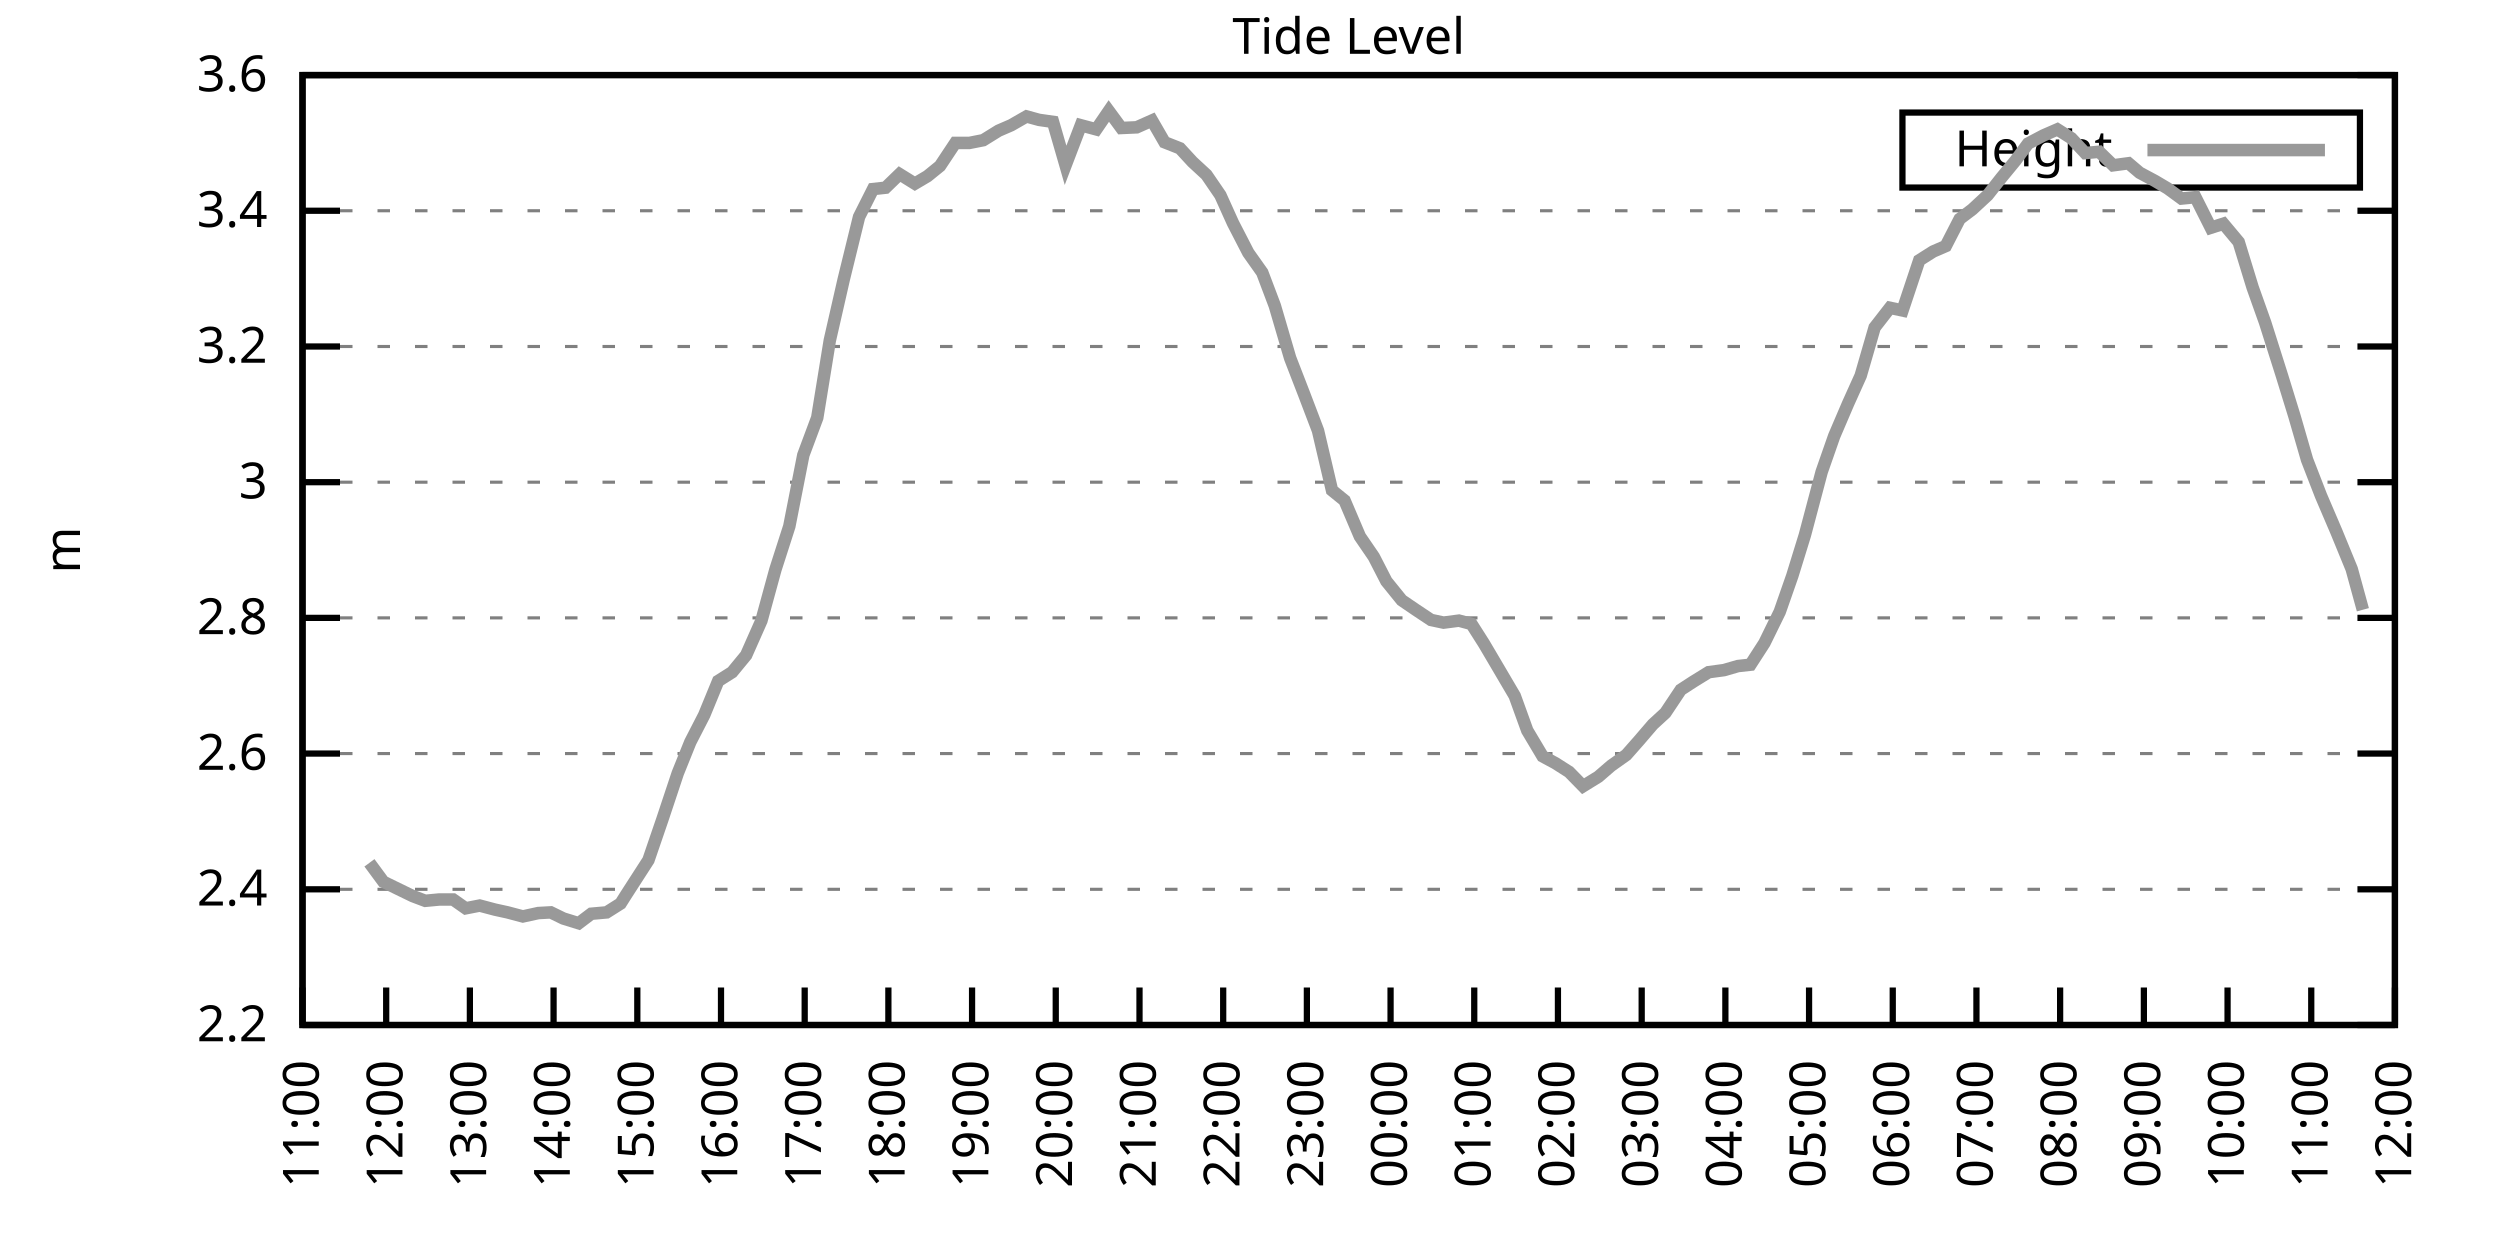
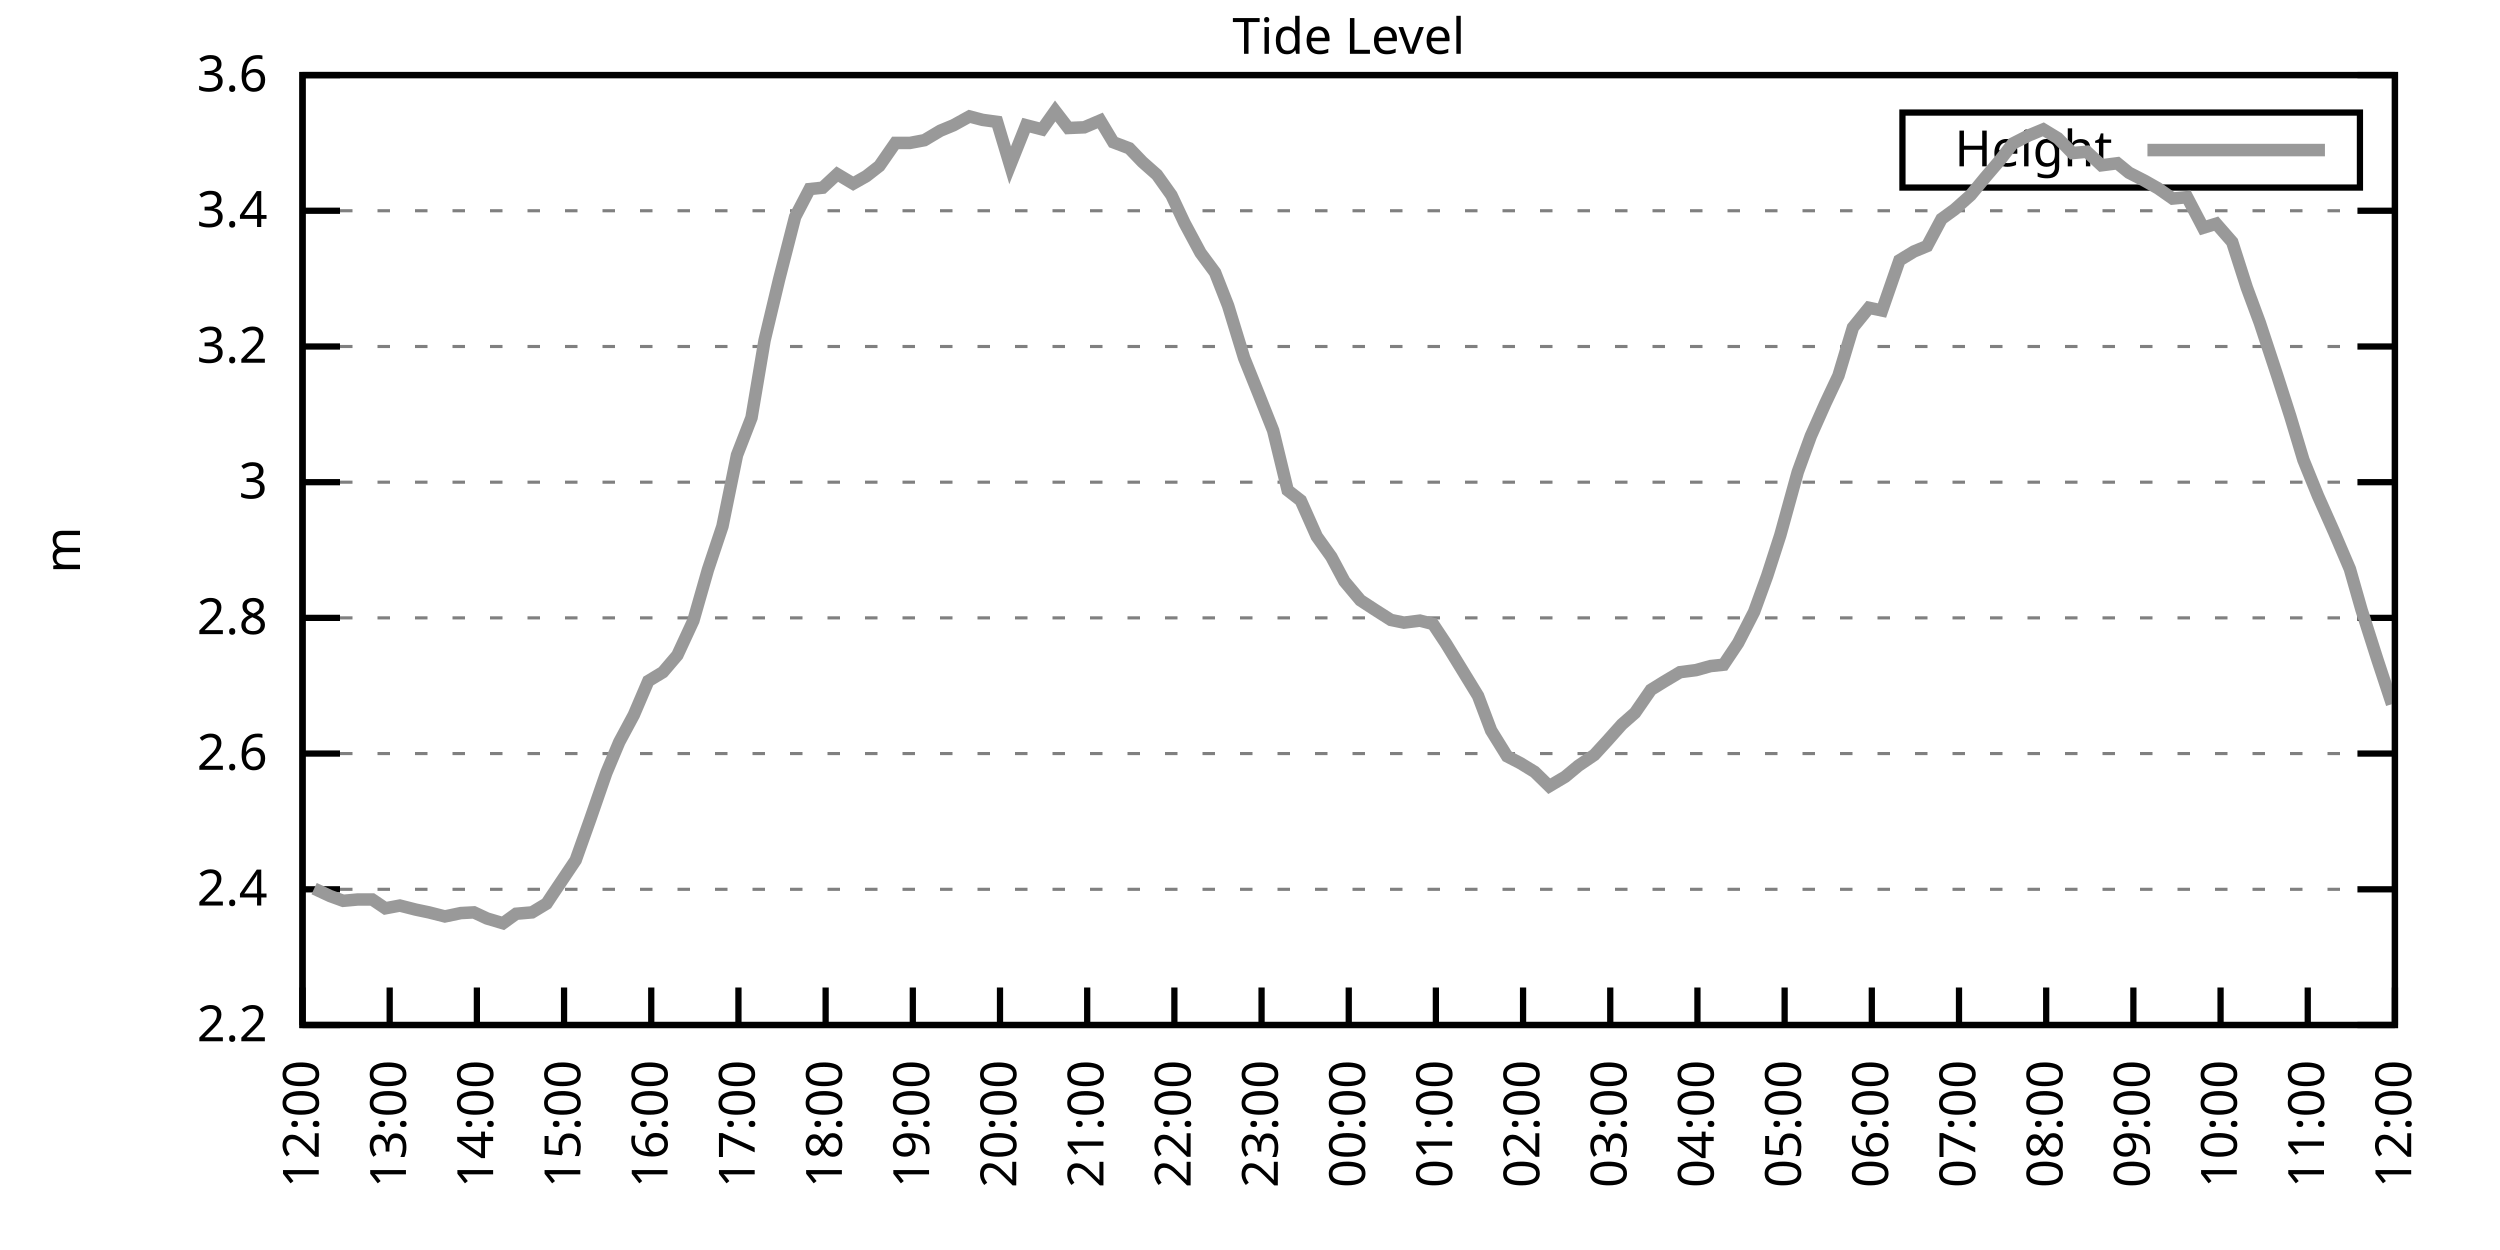
<svg xmlns="http://www.w3.org/2000/svg" xmlns:xlink="http://www.w3.org/1999/xlink" width="400" height="200" viewBox="0 0 400 200">
  <g id="gnuplot_canvas">
    <rect x="0" y="0" width="400" height="200" fill="none" />
    <defs>
      <circle id="gpDot" r="0.5" stroke-width="0.5" stroke="currentColor" />
      <path id="gpPt0" stroke-width="0.333" stroke="currentColor" d="M-1,0 h2 M0,-1 v2" />
      <path id="gpPt1" stroke-width="0.333" stroke="currentColor" d="M-1,-1 L1,1 M1,-1 L-1,1" />
      <path id="gpPt2" stroke-width="0.333" stroke="currentColor" d="M-1,0 L1,0 M0,-1 L0,1 M-1,-1 L1,1 M-1,1 L1,-1" />
      <rect id="gpPt3" stroke-width="0.333" stroke="currentColor" x="-1" y="-1" width="2" height="2" />
      <rect id="gpPt4" stroke-width="0.333" stroke="currentColor" fill="currentColor" x="-1" y="-1" width="2" height="2" />
      <circle id="gpPt5" stroke-width="0.333" stroke="currentColor" cx="0" cy="0" r="1" />
      <use xlink:href="#gpPt5" id="gpPt6" fill="currentColor" stroke="none" />
      <path id="gpPt7" stroke-width="0.333" stroke="currentColor" d="M0,-1.33 L-1.33,0.67 L1.33,0.67 z" />
      <use xlink:href="#gpPt7" id="gpPt8" fill="currentColor" stroke="none" />
      <use xlink:href="#gpPt7" id="gpPt9" stroke="currentColor" transform="rotate(180)" />
      <use xlink:href="#gpPt9" id="gpPt10" fill="currentColor" stroke="none" />
      <use xlink:href="#gpPt3" id="gpPt11" stroke="currentColor" transform="rotate(45)" />
      <use xlink:href="#gpPt11" id="gpPt12" fill="currentColor" stroke="none" />
      <path id="gpPt13" stroke-width="0.333" stroke="currentColor" d="M0,1.330 L1.265,0.411 L0.782,-1.067 L-0.782,-1.076 L-1.265,0.411 z" />
      <use xlink:href="#gpPt13" id="gpPt14" fill="currentColor" stroke="none" />
      <filter id="textbox" filterUnits="objectBoundingBox" x="0" y="0" height="1" width="1">
        <feFlood flood-color="white" flood-opacity="1" result="bgnd" />
        <feComposite in="SourceGraphic" in2="bgnd" operator="atop" />
      </filter>
      <filter id="greybox" filterUnits="objectBoundingBox" x="0" y="0" height="1" width="1">
        <feFlood flood-color="lightgrey" flood-opacity="1" result="grey" />
        <feComposite in="SourceGraphic" in2="grey" operator="atop" />
      </filter>
    </defs>
    <g fill="none" color="white" stroke="currentColor" stroke-width="1.00" stroke-linecap="butt" stroke-linejoin="miter">
</g>
    <g fill="none" color="black" stroke="currentColor" stroke-width="1.00" stroke-linecap="butt" stroke-linejoin="miter">
      <g stroke="none" shape-rendering="crispEdges">
        <polygon fill="rgb(255, 255, 255)" points="48.40,164.00 383.18,164.00 383.18,12.02 48.40,12.02 " />
      </g>
    </g>
    <g fill="none" color="black" stroke="currentColor" stroke-width="1.00" stroke-linecap="butt" stroke-linejoin="miter">
</g>
    <g fill="none" color="black" stroke="black" stroke-width="0.50" stroke-linecap="butt" stroke-linejoin="miter">
</g>
    <g fill="none" color="gray" stroke="currentColor" stroke-width="0.50" stroke-linecap="butt" stroke-linejoin="miter">
      <path stroke="gray" stroke-dasharray="2,4" class="gridline" d="M48.40,164.00 L383.19,164.00  " />
    </g>
    <g fill="none" color="gray" stroke="gray" stroke-width="1.00" stroke-linecap="butt" stroke-linejoin="miter">
</g>
    <g fill="none" color="black" stroke="currentColor" stroke-width="1.00" stroke-linecap="butt" stroke-linejoin="miter">
      <path stroke="black" d="M48.40,164.00 L54.40,164.00 M383.19,164.00 L377.19,164.00  " />
      <g transform="translate(42.80,166.60)" stroke="none" fill="black" font-family="Sans" font-size="8.00" text-anchor="end">
        <text>
          <tspan font-family="Sans"> 2.2</tspan>
        </text>
      </g>
    </g>
    <g fill="none" color="black" stroke="currentColor" stroke-width="1.00" stroke-linecap="butt" stroke-linejoin="miter">
</g>
    <g fill="none" color="black" stroke="black" stroke-width="0.50" stroke-linecap="butt" stroke-linejoin="miter">
</g>
    <g fill="none" color="gray" stroke="currentColor" stroke-width="0.50" stroke-linecap="butt" stroke-linejoin="miter">
      <path stroke="gray" stroke-dasharray="2,4" class="gridline" d="M48.40,142.29 L383.19,142.29  " />
    </g>
    <g fill="none" color="gray" stroke="gray" stroke-width="1.00" stroke-linecap="butt" stroke-linejoin="miter">
</g>
    <g fill="none" color="black" stroke="currentColor" stroke-width="1.00" stroke-linecap="butt" stroke-linejoin="miter">
      <path stroke="black" d="M48.40,142.29 L54.40,142.29 M383.19,142.29 L377.19,142.29  " />
      <g transform="translate(42.80,144.89)" stroke="none" fill="black" font-family="Sans" font-size="8.00" text-anchor="end">
        <text>
          <tspan font-family="Sans"> 2.4</tspan>
        </text>
      </g>
    </g>
    <g fill="none" color="black" stroke="currentColor" stroke-width="1.00" stroke-linecap="butt" stroke-linejoin="miter">
</g>
    <g fill="none" color="black" stroke="black" stroke-width="0.50" stroke-linecap="butt" stroke-linejoin="miter">
</g>
    <g fill="none" color="gray" stroke="currentColor" stroke-width="0.50" stroke-linecap="butt" stroke-linejoin="miter">
      <path stroke="gray" stroke-dasharray="2,4" class="gridline" d="M48.40,120.57 L383.19,120.57  " />
    </g>
    <g fill="none" color="gray" stroke="gray" stroke-width="1.00" stroke-linecap="butt" stroke-linejoin="miter">
</g>
    <g fill="none" color="black" stroke="currentColor" stroke-width="1.00" stroke-linecap="butt" stroke-linejoin="miter">
      <path stroke="black" d="M48.40,120.57 L54.40,120.57 M383.19,120.57 L377.19,120.57  " />
      <g transform="translate(42.80,123.17)" stroke="none" fill="black" font-family="Sans" font-size="8.00" text-anchor="end">
        <text>
          <tspan font-family="Sans"> 2.6</tspan>
        </text>
      </g>
    </g>
    <g fill="none" color="black" stroke="currentColor" stroke-width="1.00" stroke-linecap="butt" stroke-linejoin="miter">
</g>
    <g fill="none" color="black" stroke="black" stroke-width="0.50" stroke-linecap="butt" stroke-linejoin="miter">
</g>
    <g fill="none" color="gray" stroke="currentColor" stroke-width="0.50" stroke-linecap="butt" stroke-linejoin="miter">
      <path stroke="gray" stroke-dasharray="2,4" class="gridline" d="M48.40,98.86 L383.19,98.86  " />
    </g>
    <g fill="none" color="gray" stroke="gray" stroke-width="1.00" stroke-linecap="butt" stroke-linejoin="miter">
</g>
    <g fill="none" color="black" stroke="currentColor" stroke-width="1.00" stroke-linecap="butt" stroke-linejoin="miter">
      <path stroke="black" d="M48.40,98.86 L54.40,98.86 M383.19,98.86 L377.19,98.86  " />
      <g transform="translate(42.80,101.46)" stroke="none" fill="black" font-family="Sans" font-size="8.00" text-anchor="end">
        <text>
          <tspan font-family="Sans"> 2.8</tspan>
        </text>
      </g>
    </g>
    <g fill="none" color="black" stroke="currentColor" stroke-width="1.00" stroke-linecap="butt" stroke-linejoin="miter">
</g>
    <g fill="none" color="black" stroke="black" stroke-width="0.50" stroke-linecap="butt" stroke-linejoin="miter">
</g>
    <g fill="none" color="gray" stroke="currentColor" stroke-width="0.50" stroke-linecap="butt" stroke-linejoin="miter">
      <path stroke="gray" stroke-dasharray="2,4" class="gridline" d="M48.40,77.15 L383.19,77.15  " />
    </g>
    <g fill="none" color="gray" stroke="gray" stroke-width="1.00" stroke-linecap="butt" stroke-linejoin="miter">
</g>
    <g fill="none" color="black" stroke="currentColor" stroke-width="1.00" stroke-linecap="butt" stroke-linejoin="miter">
      <path stroke="black" d="M48.40,77.15 L54.40,77.15 M383.19,77.15 L377.19,77.15  " />
      <g transform="translate(42.80,79.75)" stroke="none" fill="black" font-family="Sans" font-size="8.00" text-anchor="end">
        <text>
          <tspan font-family="Sans"> 3</tspan>
        </text>
      </g>
    </g>
    <g fill="none" color="black" stroke="currentColor" stroke-width="1.00" stroke-linecap="butt" stroke-linejoin="miter">
</g>
    <g fill="none" color="black" stroke="black" stroke-width="0.50" stroke-linecap="butt" stroke-linejoin="miter">
</g>
    <g fill="none" color="gray" stroke="currentColor" stroke-width="0.50" stroke-linecap="butt" stroke-linejoin="miter">
      <path stroke="gray" stroke-dasharray="2,4" class="gridline" d="M48.40,55.44 L383.19,55.44  " />
    </g>
    <g fill="none" color="gray" stroke="gray" stroke-width="1.00" stroke-linecap="butt" stroke-linejoin="miter">
</g>
    <g fill="none" color="black" stroke="currentColor" stroke-width="1.00" stroke-linecap="butt" stroke-linejoin="miter">
      <path stroke="black" d="M48.40,55.44 L54.40,55.44 M383.19,55.44 L377.19,55.44  " />
      <g transform="translate(42.80,58.04)" stroke="none" fill="black" font-family="Sans" font-size="8.00" text-anchor="end">
        <text>
          <tspan font-family="Sans"> 3.2</tspan>
        </text>
      </g>
    </g>
    <g fill="none" color="black" stroke="currentColor" stroke-width="1.00" stroke-linecap="butt" stroke-linejoin="miter">
</g>
    <g fill="none" color="black" stroke="black" stroke-width="0.50" stroke-linecap="butt" stroke-linejoin="miter">
</g>
    <g fill="none" color="gray" stroke="currentColor" stroke-width="0.50" stroke-linecap="butt" stroke-linejoin="miter">
      <path stroke="gray" stroke-dasharray="2,4" class="gridline" d="M48.40,33.72 L383.19,33.72  " />
    </g>
    <g fill="none" color="gray" stroke="gray" stroke-width="1.00" stroke-linecap="butt" stroke-linejoin="miter">
</g>
    <g fill="none" color="black" stroke="currentColor" stroke-width="1.00" stroke-linecap="butt" stroke-linejoin="miter">
      <path stroke="black" d="M48.40,33.72 L54.40,33.72 M383.19,33.72 L377.19,33.72  " />
      <g transform="translate(42.80,36.32)" stroke="none" fill="black" font-family="Sans" font-size="8.00" text-anchor="end">
        <text>
          <tspan font-family="Sans"> 3.4</tspan>
        </text>
      </g>
    </g>
    <g fill="none" color="black" stroke="currentColor" stroke-width="1.00" stroke-linecap="butt" stroke-linejoin="miter">
</g>
    <g fill="none" color="black" stroke="black" stroke-width="0.50" stroke-linecap="butt" stroke-linejoin="miter">
</g>
    <g fill="none" color="gray" stroke="currentColor" stroke-width="0.50" stroke-linecap="butt" stroke-linejoin="miter">
      <path stroke="gray" stroke-dasharray="2,4" class="gridline" d="M48.40,12.01 L383.19,12.01  " />
    </g>
    <g fill="none" color="gray" stroke="gray" stroke-width="1.00" stroke-linecap="butt" stroke-linejoin="miter">
</g>
    <g fill="none" color="black" stroke="currentColor" stroke-width="1.00" stroke-linecap="butt" stroke-linejoin="miter">
      <path stroke="black" d="M48.40,12.01 L54.40,12.01 M383.19,12.01 L377.19,12.01  " />
      <g transform="translate(42.80,14.61)" stroke="none" fill="black" font-family="Sans" font-size="8.00" text-anchor="end">
        <text>
          <tspan font-family="Sans"> 3.6</tspan>
        </text>
      </g>
    </g>
    <g fill="none" color="black" stroke="currentColor" stroke-width="1.00" stroke-linecap="butt" stroke-linejoin="miter">
      <path stroke="black" d="M48.40,164.00 L48.40,158.00  " />
      <g transform="translate(51.00,169.60) rotate(270.00)" stroke="none" fill="black" font-family="Sans" font-size="8.00" text-anchor="end">
        <text>
-           <tspan font-family="Sans">11:00</tspan>
-         </text>
-       </g>
-     </g>
-     <g fill="none" color="black" stroke="currentColor" stroke-width="1.00" stroke-linecap="butt" stroke-linejoin="miter">
-       <path stroke="black" d="M61.79,164.00 L61.79,158.00  " />
-       <g transform="translate(64.39,169.60) rotate(270.00)" stroke="none" fill="black" font-family="Sans" font-size="8.00" text-anchor="end">
-         <text>
          <tspan font-family="Sans">12:00</tspan>
        </text>
      </g>
    </g>
    <g fill="none" color="black" stroke="currentColor" stroke-width="1.00" stroke-linecap="butt" stroke-linejoin="miter">
-       <path stroke="black" d="M75.18,164.00 L75.18,158.00  " />
-       <g transform="translate(77.78,169.60) rotate(270.00)" stroke="none" fill="black" font-family="Sans" font-size="8.00" text-anchor="end">
+       <path stroke="black" d="M62.35,164.00 L62.35,158.00  " />
+       <g transform="translate(64.95,169.60) rotate(270.00)" stroke="none" fill="black" font-family="Sans" font-size="8.00" text-anchor="end">
        <text>
          <tspan font-family="Sans">13:00</tspan>
        </text>
      </g>
    </g>
    <g fill="none" color="black" stroke="currentColor" stroke-width="1.00" stroke-linecap="butt" stroke-linejoin="miter">
-       <path stroke="black" d="M88.57,164.00 L88.57,158.00  " />
-       <g transform="translate(91.17,169.60) rotate(270.00)" stroke="none" fill="black" font-family="Sans" font-size="8.00" text-anchor="end">
+       <path stroke="black" d="M76.30,164.00 L76.30,158.00  " />
+       <g transform="translate(78.90,169.60) rotate(270.00)" stroke="none" fill="black" font-family="Sans" font-size="8.00" text-anchor="end">
        <text>
          <tspan font-family="Sans">14:00</tspan>
        </text>
      </g>
    </g>
    <g fill="none" color="black" stroke="currentColor" stroke-width="1.00" stroke-linecap="butt" stroke-linejoin="miter">
-       <path stroke="black" d="M101.97,164.00 L101.97,158.00  " />
-       <g transform="translate(104.57,169.60) rotate(270.00)" stroke="none" fill="black" font-family="Sans" font-size="8.00" text-anchor="end">
+       <path stroke="black" d="M90.25,164.00 L90.25,158.00  " />
+       <g transform="translate(92.85,169.60) rotate(270.00)" stroke="none" fill="black" font-family="Sans" font-size="8.00" text-anchor="end">
        <text>
          <tspan font-family="Sans">15:00</tspan>
        </text>
      </g>
    </g>
    <g fill="none" color="black" stroke="currentColor" stroke-width="1.00" stroke-linecap="butt" stroke-linejoin="miter">
-       <path stroke="black" d="M115.36,164.00 L115.36,158.00  " />
-       <g transform="translate(117.96,169.60) rotate(270.00)" stroke="none" fill="black" font-family="Sans" font-size="8.00" text-anchor="end">
+       <path stroke="black" d="M104.20,164.00 L104.20,158.00  " />
+       <g transform="translate(106.80,169.60) rotate(270.00)" stroke="none" fill="black" font-family="Sans" font-size="8.00" text-anchor="end">
        <text>
          <tspan font-family="Sans">16:00</tspan>
        </text>
      </g>
    </g>
    <g fill="none" color="black" stroke="currentColor" stroke-width="1.00" stroke-linecap="butt" stroke-linejoin="miter">
-       <path stroke="black" d="M128.75,164.00 L128.75,158.00  " />
-       <g transform="translate(131.35,169.60) rotate(270.00)" stroke="none" fill="black" font-family="Sans" font-size="8.00" text-anchor="end">
+       <path stroke="black" d="M118.15,164.00 L118.15,158.00  " />
+       <g transform="translate(120.75,169.60) rotate(270.00)" stroke="none" fill="black" font-family="Sans" font-size="8.00" text-anchor="end">
        <text>
          <tspan font-family="Sans">17:00</tspan>
        </text>
      </g>
    </g>
    <g fill="none" color="black" stroke="currentColor" stroke-width="1.00" stroke-linecap="butt" stroke-linejoin="miter">
-       <path stroke="black" d="M142.14,164.00 L142.14,158.00  " />
-       <g transform="translate(144.74,169.60) rotate(270.00)" stroke="none" fill="black" font-family="Sans" font-size="8.00" text-anchor="end">
+       <path stroke="black" d="M132.10,164.00 L132.10,158.00  " />
+       <g transform="translate(134.70,169.60) rotate(270.00)" stroke="none" fill="black" font-family="Sans" font-size="8.00" text-anchor="end">
        <text>
          <tspan font-family="Sans">18:00</tspan>
        </text>
      </g>
    </g>
    <g fill="none" color="black" stroke="currentColor" stroke-width="1.00" stroke-linecap="butt" stroke-linejoin="miter">
-       <path stroke="black" d="M155.53,164.00 L155.53,158.00  " />
-       <g transform="translate(158.13,169.60) rotate(270.00)" stroke="none" fill="black" font-family="Sans" font-size="8.00" text-anchor="end">
+       <path stroke="black" d="M146.05,164.00 L146.05,158.00  " />
+       <g transform="translate(148.65,169.60) rotate(270.00)" stroke="none" fill="black" font-family="Sans" font-size="8.00" text-anchor="end">
        <text>
          <tspan font-family="Sans">19:00</tspan>
        </text>
      </g>
    </g>
    <g fill="none" color="black" stroke="currentColor" stroke-width="1.00" stroke-linecap="butt" stroke-linejoin="miter">
-       <path stroke="black" d="M168.92,164.00 L168.92,158.00  " />
-       <g transform="translate(171.52,169.60) rotate(270.00)" stroke="none" fill="black" font-family="Sans" font-size="8.00" text-anchor="end">
+       <path stroke="black" d="M160.00,164.00 L160.00,158.00  " />
+       <g transform="translate(162.60,169.60) rotate(270.00)" stroke="none" fill="black" font-family="Sans" font-size="8.00" text-anchor="end">
        <text>
          <tspan font-family="Sans">20:00</tspan>
        </text>
      </g>
    </g>
    <g fill="none" color="black" stroke="currentColor" stroke-width="1.00" stroke-linecap="butt" stroke-linejoin="miter">
-       <path stroke="black" d="M182.32,164.00 L182.32,158.00  " />
-       <g transform="translate(184.92,169.60) rotate(270.00)" stroke="none" fill="black" font-family="Sans" font-size="8.00" text-anchor="end">
+       <path stroke="black" d="M173.95,164.00 L173.95,158.00  " />
+       <g transform="translate(176.55,169.60) rotate(270.00)" stroke="none" fill="black" font-family="Sans" font-size="8.00" text-anchor="end">
        <text>
          <tspan font-family="Sans">21:00</tspan>
        </text>
      </g>
    </g>
    <g fill="none" color="black" stroke="currentColor" stroke-width="1.00" stroke-linecap="butt" stroke-linejoin="miter">
-       <path stroke="black" d="M195.71,164.00 L195.71,158.00  " />
-       <g transform="translate(198.31,169.60) rotate(270.00)" stroke="none" fill="black" font-family="Sans" font-size="8.00" text-anchor="end">
+       <path stroke="black" d="M187.90,164.00 L187.90,158.00  " />
+       <g transform="translate(190.50,169.60) rotate(270.00)" stroke="none" fill="black" font-family="Sans" font-size="8.00" text-anchor="end">
        <text>
          <tspan font-family="Sans">22:00</tspan>
        </text>
      </g>
    </g>
    <g fill="none" color="black" stroke="currentColor" stroke-width="1.00" stroke-linecap="butt" stroke-linejoin="miter">
-       <path stroke="black" d="M209.10,164.00 L209.10,158.00  " />
-       <g transform="translate(211.70,169.60) rotate(270.00)" stroke="none" fill="black" font-family="Sans" font-size="8.00" text-anchor="end">
+       <path stroke="black" d="M201.85,164.00 L201.85,158.00  " />
+       <g transform="translate(204.45,169.60) rotate(270.00)" stroke="none" fill="black" font-family="Sans" font-size="8.00" text-anchor="end">
        <text>
          <tspan font-family="Sans">23:00</tspan>
        </text>
      </g>
    </g>
    <g fill="none" color="black" stroke="currentColor" stroke-width="1.00" stroke-linecap="butt" stroke-linejoin="miter">
-       <path stroke="black" d="M222.49,164.00 L222.49,158.00  " />
-       <g transform="translate(225.09,169.60) rotate(270.00)" stroke="none" fill="black" font-family="Sans" font-size="8.00" text-anchor="end">
+       <path stroke="black" d="M215.80,164.00 L215.80,158.00  " />
+       <g transform="translate(218.40,169.60) rotate(270.00)" stroke="none" fill="black" font-family="Sans" font-size="8.00" text-anchor="end">
        <text>
          <tspan font-family="Sans">00:00</tspan>
        </text>
      </g>
    </g>
    <g fill="none" color="black" stroke="currentColor" stroke-width="1.00" stroke-linecap="butt" stroke-linejoin="miter">
-       <path stroke="black" d="M235.88,164.00 L235.88,158.00  " />
-       <g transform="translate(238.48,169.60) rotate(270.00)" stroke="none" fill="black" font-family="Sans" font-size="8.00" text-anchor="end">
+       <path stroke="black" d="M229.74,164.00 L229.74,158.00  " />
+       <g transform="translate(232.34,169.60) rotate(270.00)" stroke="none" fill="black" font-family="Sans" font-size="8.00" text-anchor="end">
        <text>
          <tspan font-family="Sans">01:00</tspan>
        </text>
      </g>
    </g>
    <g fill="none" color="black" stroke="currentColor" stroke-width="1.00" stroke-linecap="butt" stroke-linejoin="miter">
-       <path stroke="black" d="M249.27,164.00 L249.27,158.00  " />
-       <g transform="translate(251.87,169.60) rotate(270.00)" stroke="none" fill="black" font-family="Sans" font-size="8.00" text-anchor="end">
+       <path stroke="black" d="M243.69,164.00 L243.69,158.00  " />
+       <g transform="translate(246.29,169.60) rotate(270.00)" stroke="none" fill="black" font-family="Sans" font-size="8.00" text-anchor="end">
        <text>
          <tspan font-family="Sans">02:00</tspan>
        </text>
      </g>
    </g>
    <g fill="none" color="black" stroke="currentColor" stroke-width="1.00" stroke-linecap="butt" stroke-linejoin="miter">
-       <path stroke="black" d="M262.67,164.00 L262.67,158.00  " />
-       <g transform="translate(265.27,169.60) rotate(270.00)" stroke="none" fill="black" font-family="Sans" font-size="8.00" text-anchor="end">
+       <path stroke="black" d="M257.64,164.00 L257.64,158.00  " />
+       <g transform="translate(260.24,169.60) rotate(270.00)" stroke="none" fill="black" font-family="Sans" font-size="8.00" text-anchor="end">
        <text>
          <tspan font-family="Sans">03:00</tspan>
        </text>
      </g>
    </g>
    <g fill="none" color="black" stroke="currentColor" stroke-width="1.00" stroke-linecap="butt" stroke-linejoin="miter">
-       <path stroke="black" d="M276.06,164.00 L276.06,158.00  " />
-       <g transform="translate(278.66,169.60) rotate(270.00)" stroke="none" fill="black" font-family="Sans" font-size="8.00" text-anchor="end">
+       <path stroke="black" d="M271.59,164.00 L271.59,158.00  " />
+       <g transform="translate(274.19,169.60) rotate(270.00)" stroke="none" fill="black" font-family="Sans" font-size="8.00" text-anchor="end">
        <text>
          <tspan font-family="Sans">04:00</tspan>
        </text>
      </g>
    </g>
    <g fill="none" color="black" stroke="currentColor" stroke-width="1.00" stroke-linecap="butt" stroke-linejoin="miter">
-       <path stroke="black" d="M289.45,164.00 L289.45,158.00  " />
-       <g transform="translate(292.05,169.60) rotate(270.00)" stroke="none" fill="black" font-family="Sans" font-size="8.00" text-anchor="end">
+       <path stroke="black" d="M285.54,164.00 L285.54,158.00  " />
+       <g transform="translate(288.14,169.60) rotate(270.00)" stroke="none" fill="black" font-family="Sans" font-size="8.00" text-anchor="end">
        <text>
          <tspan font-family="Sans">05:00</tspan>
        </text>
      </g>
    </g>
    <g fill="none" color="black" stroke="currentColor" stroke-width="1.00" stroke-linecap="butt" stroke-linejoin="miter">
-       <path stroke="black" d="M302.84,164.00 L302.84,158.00  " />
-       <g transform="translate(305.44,169.60) rotate(270.00)" stroke="none" fill="black" font-family="Sans" font-size="8.00" text-anchor="end">
+       <path stroke="black" d="M299.49,164.00 L299.49,158.00  " />
+       <g transform="translate(302.09,169.60) rotate(270.00)" stroke="none" fill="black" font-family="Sans" font-size="8.00" text-anchor="end">
        <text>
          <tspan font-family="Sans">06:00</tspan>
        </text>
      </g>
    </g>
    <g fill="none" color="black" stroke="currentColor" stroke-width="1.00" stroke-linecap="butt" stroke-linejoin="miter">
-       <path stroke="black" d="M316.23,164.00 L316.23,158.00  " />
-       <g transform="translate(318.83,169.60) rotate(270.00)" stroke="none" fill="black" font-family="Sans" font-size="8.00" text-anchor="end">
+       <path stroke="black" d="M313.44,164.00 L313.44,158.00  " />
+       <g transform="translate(316.04,169.60) rotate(270.00)" stroke="none" fill="black" font-family="Sans" font-size="8.00" text-anchor="end">
        <text>
          <tspan font-family="Sans">07:00</tspan>
        </text>
      </g>
    </g>
    <g fill="none" color="black" stroke="currentColor" stroke-width="1.00" stroke-linecap="butt" stroke-linejoin="miter">
-       <path stroke="black" d="M329.62,164.00 L329.62,158.00  " />
-       <g transform="translate(332.22,169.60) rotate(270.00)" stroke="none" fill="black" font-family="Sans" font-size="8.00" text-anchor="end">
+       <path stroke="black" d="M327.39,164.00 L327.39,158.00  " />
+       <g transform="translate(329.99,169.60) rotate(270.00)" stroke="none" fill="black" font-family="Sans" font-size="8.00" text-anchor="end">
        <text>
          <tspan font-family="Sans">08:00</tspan>
        </text>
      </g>
    </g>
    <g fill="none" color="black" stroke="currentColor" stroke-width="1.00" stroke-linecap="butt" stroke-linejoin="miter">
-       <path stroke="black" d="M343.02,164.00 L343.02,158.00  " />
-       <g transform="translate(345.62,169.60) rotate(270.00)" stroke="none" fill="black" font-family="Sans" font-size="8.00" text-anchor="end">
+       <path stroke="black" d="M341.34,164.00 L341.34,158.00  " />
+       <g transform="translate(343.94,169.60) rotate(270.00)" stroke="none" fill="black" font-family="Sans" font-size="8.00" text-anchor="end">
        <text>
          <tspan font-family="Sans">09:00</tspan>
        </text>
      </g>
    </g>
    <g fill="none" color="black" stroke="currentColor" stroke-width="1.00" stroke-linecap="butt" stroke-linejoin="miter">
-       <path stroke="black" d="M356.41,164.00 L356.41,158.00  " />
-       <g transform="translate(359.01,169.60) rotate(270.00)" stroke="none" fill="black" font-family="Sans" font-size="8.00" text-anchor="end">
+       <path stroke="black" d="M355.29,164.00 L355.29,158.00  " />
+       <g transform="translate(357.89,169.60) rotate(270.00)" stroke="none" fill="black" font-family="Sans" font-size="8.00" text-anchor="end">
        <text>
          <tspan font-family="Sans">10:00</tspan>
        </text>
      </g>
    </g>
    <g fill="none" color="black" stroke="currentColor" stroke-width="1.00" stroke-linecap="butt" stroke-linejoin="miter">
-       <path stroke="black" d="M369.80,164.00 L369.80,158.00  " />
-       <g transform="translate(372.40,169.60) rotate(270.00)" stroke="none" fill="black" font-family="Sans" font-size="8.00" text-anchor="end">
+       <path stroke="black" d="M369.24,164.00 L369.24,158.00  " />
+       <g transform="translate(371.84,169.60) rotate(270.00)" stroke="none" fill="black" font-family="Sans" font-size="8.00" text-anchor="end">
        <text>
          <tspan font-family="Sans">11:00</tspan>
        </text>
      </g>
    </g>
    <g fill="none" color="black" stroke="currentColor" stroke-width="1.00" stroke-linecap="butt" stroke-linejoin="miter">
      <path stroke="black" d="M383.19,164.00 L383.19,158.00  " />
      <g transform="translate(385.79,169.60) rotate(270.00)" stroke="none" fill="black" font-family="Sans" font-size="8.00" text-anchor="end">
        <text>
          <tspan font-family="Sans">12:00</tspan>
        </text>
      </g>
    </g>
    <g fill="none" color="black" stroke="currentColor" stroke-width="1.00" stroke-linecap="butt" stroke-linejoin="miter">
</g>
    <g fill="none" color="black" stroke="currentColor" stroke-width="1.00" stroke-linecap="butt" stroke-linejoin="miter">
      <path stroke="black" d="M48.40,12.01 L48.40,164.00 L383.19,164.00 L383.19,12.01 L48.40,12.01 Z  " />
    </g>
    <g fill="none" color="black" stroke="currentColor" stroke-width="1.00" stroke-linecap="butt" stroke-linejoin="miter">
</g>
    <g fill="none" color="black" stroke="currentColor" stroke-width="1.00" stroke-linecap="butt" stroke-linejoin="miter">
      <path stroke="black" d="M304.39,30.01 L304.39,18.01 L377.59,18.01 L377.59,30.01 L304.39,30.01 Z  " />
    </g>
    <g id="Tide_level_plot_1">
      <g fill="none" color="white" stroke="black" stroke-width="2.00" stroke-linecap="butt" stroke-linejoin="miter">
</g>
      <g fill="none" color="black" stroke="currentColor" stroke-width="2.00" stroke-linecap="butt" stroke-linejoin="miter">
        <g transform="translate(337.99,26.61)" stroke="none" fill="black" font-family="Sans" font-size="8.00" text-anchor="end">
          <text>
            <tspan font-family="Sans">Height</tspan>
          </text>
        </g>
      </g>
      <g fill="none" color="black" stroke="currentColor" stroke-width="2.00" stroke-linecap="butt" stroke-linejoin="miter">
-         <path stroke="rgb(153, 153, 153)" d="M343.59,24.01 L371.99,24.01 M59.11,138.05 L61.35,141.09 L63.58,142.18 L66.03,143.37 L68.04,144.13 L70.27,143.92   L72.50,143.92 L74.51,145.33 L76.75,144.89 L79.20,145.54 L81.21,145.98 L83.66,146.63 L86.12,146.09 L88.13,145.98   L90.14,146.96 L92.59,147.72 L94.60,146.20 L97.06,145.98 L99.29,144.57 L100.18,143.16 L103.75,137.62 L105.98,131.11   L108.44,123.72 L110.45,118.73 L112.68,114.39 L114.91,108.96 L117.14,107.55 L119.38,104.83 L121.83,99.30 L124.06,91.15   L126.29,84.21 L128.53,72.81 L130.76,66.83 L132.77,54.46 L135.00,44.69 L137.45,34.70 L139.69,30.25 L141.69,30.03   L143.93,27.86 L146.38,29.38 L148.39,28.19 L150.40,26.56 L152.85,22.87 L155.09,22.87 L157.32,22.43 L159.77,20.91   L161.78,20.04 L164.24,18.63 L166.25,19.18 L168.48,19.50 L170.49,26.45 L172.94,20.04 L175.40,20.70 L177.41,17.76   L179.41,20.48 L181.87,20.37 L184.32,19.28 L186.33,22.76 L188.79,23.73 L190.80,25.91 L193.03,27.97 L195.26,31.23   L197.27,35.68 L199.73,40.45 L201.96,43.60 L203.97,48.92 L206.42,57.28 L208.65,63.04 L210.88,68.90 L213.12,78.45   L215.13,80.08 L217.58,85.83 L219.81,89.09 L221.82,93.00 L224.28,96.04 L226.51,97.56 L228.96,99.19 L230.97,99.62   L233.43,99.30 L235.44,99.84 L237.44,102.99 L239.68,106.79 L242.36,111.35 L244.36,116.88 L246.82,121.01 L248.83,122.09   L251.06,123.51 L253.29,125.79 L255.75,124.27 L257.76,122.53 L260.21,120.79 L262.22,118.51 L264.45,115.91 L266.46,114.06   L268.92,110.37 L270.92,109.07 L273.38,107.55 L275.83,107.22 L278.07,106.57 L280.07,106.35 L282.31,102.88 L284.76,97.88   L286.77,92.13 L288.78,85.62 L291.46,75.52 L293.47,69.77 L295.70,64.56 L297.71,60.10 L299.94,52.40 L302.39,49.25   L304.40,49.68 L307.08,41.65 L309.31,40.24 L311.32,39.37 L313.55,35.03 L315.56,33.51 L318.02,31.23 L320.25,28.40   L322.48,25.69 L324.49,22.97 L326.95,21.67 L329.18,20.70 L331.41,22.11 L333.64,24.49 L335.87,24.28 L338.10,26.45   L340.56,26.12 L342.35,27.64 L344.80,28.95 L346.81,30.14 L349.04,31.77 L351.27,31.55 L353.73,36.44 L355.74,35.79   L358.19,38.72 L360.42,45.99 L362.43,51.64 L365.11,60.10 L367.12,66.62 L369.13,73.57 L371.36,79.32 L373.82,85.07   L376.27,91.04 L378.06,97.56  " />
+         <path stroke="rgb(153, 153, 153)" d="M343.59,24.01 L371.99,24.01 M50.26,142.18 L52.82,143.37 L54.91,144.13 L57.23,143.92 L59.56,143.92 L61.65,145.33   L63.98,144.89 L66.53,145.54 L68.63,145.98 L71.18,146.63 L73.74,146.09 L75.83,145.98 L77.93,146.96 L80.48,147.72   L82.58,146.20 L85.13,145.98 L87.46,144.57 L88.39,143.16 L92.11,137.62 L94.43,131.11 L96.99,123.72 L99.08,118.73   L101.41,114.39 L103.73,108.96 L106.06,107.55 L108.38,104.83 L110.94,99.30 L113.27,91.15 L115.59,84.21 L117.92,72.81   L120.24,66.83 L122.33,54.46 L124.66,44.69 L127.22,34.70 L129.54,30.25 L131.63,30.03 L133.96,27.86 L136.51,29.38   L138.61,28.19 L140.70,26.56 L143.26,22.87 L145.58,22.87 L147.91,22.43 L150.46,20.91 L152.56,20.04 L155.11,18.63   L157.21,19.18 L159.53,19.50 L161.62,26.45 L164.18,20.04 L166.74,20.70 L168.83,17.76 L170.92,20.48 L173.48,20.37   L176.04,19.28 L178.13,22.76 L180.69,23.73 L182.78,25.91 L185.11,27.97 L187.43,31.23 L189.52,35.68 L192.08,40.45   L194.41,43.60 L196.50,48.92 L199.06,57.28 L201.38,63.04 L203.71,68.90 L206.03,78.45 L208.12,80.08 L210.68,85.83   L213.01,89.09 L215.10,93.00 L217.65,96.04 L219.98,97.56 L222.54,99.19 L224.63,99.62 L227.19,99.30 L229.28,99.84   L231.37,102.99 L233.70,106.79 L236.49,111.35 L238.58,116.88 L241.14,121.01 L243.23,122.09 L245.55,123.51 L247.88,125.79   L250.44,124.27 L252.53,122.53 L255.09,120.79 L257.18,118.51 L259.50,115.91 L261.60,114.06 L264.15,110.37 L266.25,109.07   L268.80,107.55 L271.36,107.22 L273.69,106.57 L275.78,106.35 L278.10,102.88 L280.66,97.88 L282.75,92.13 L284.85,85.62   L287.64,75.52 L289.73,69.77 L292.05,64.56 L294.15,60.10 L296.47,52.40 L299.03,49.25 L301.12,49.68 L303.91,41.65   L306.23,40.24 L308.33,39.37 L310.65,35.03 L312.74,33.51 L315.30,31.23 L317.63,28.40 L319.95,25.69 L322.04,22.97   L324.60,21.67 L326.93,20.70 L329.25,22.11 L331.58,24.49 L333.90,24.28 L336.23,26.45 L338.78,26.12 L340.64,27.64   L343.20,28.95 L345.29,30.14 L347.62,31.77 L349.94,31.55 L352.50,36.44 L354.59,35.79 L357.15,38.72 L359.48,45.99   L361.57,51.64 L364.36,60.10 L366.45,66.62 L368.54,73.57 L370.87,79.32 L373.43,85.07 L375.98,91.04 L377.84,97.56   L380.40,105.59 L382.73,112.65  " />
      </g>
    </g>
    <g fill="none" color="black" stroke="currentColor" stroke-width="2.00" stroke-linecap="butt" stroke-linejoin="miter">
</g>
    <g fill="none" color="black" stroke="black" stroke-width="1.00" stroke-linecap="butt" stroke-linejoin="miter">
</g>
    <g fill="none" color="black" stroke="currentColor" stroke-width="1.00" stroke-linecap="butt" stroke-linejoin="miter">
      <path stroke="black" d="M48.40,12.01 L48.40,164.00 L383.19,164.00 L383.19,12.01 L48.40,12.01 Z  " />
      <g transform="translate(12.80,88.01) rotate(270.00)" stroke="none" fill="black" font-family="Sans" font-size="8.00" text-anchor="middle">
        <text>
          <tspan font-family="Sans">m</tspan>
        </text>
      </g>
    </g>
    <g fill="none" color="black" stroke="currentColor" stroke-width="1.00" stroke-linecap="butt" stroke-linejoin="miter">
</g>
    <g fill="none" color="black" stroke="currentColor" stroke-width="1.00" stroke-linecap="butt" stroke-linejoin="miter">
      <g transform="translate(215.79,8.61)" stroke="none" fill="black" font-family="Sans" font-size="8.00" text-anchor="middle">
        <text>
          <tspan font-family="Sans">Tide Level</tspan>
        </text>
      </g>
    </g>
    <g fill="none" color="black" stroke="currentColor" stroke-width="1.00" stroke-linecap="butt" stroke-linejoin="miter">
</g>
  </g>
</svg>
